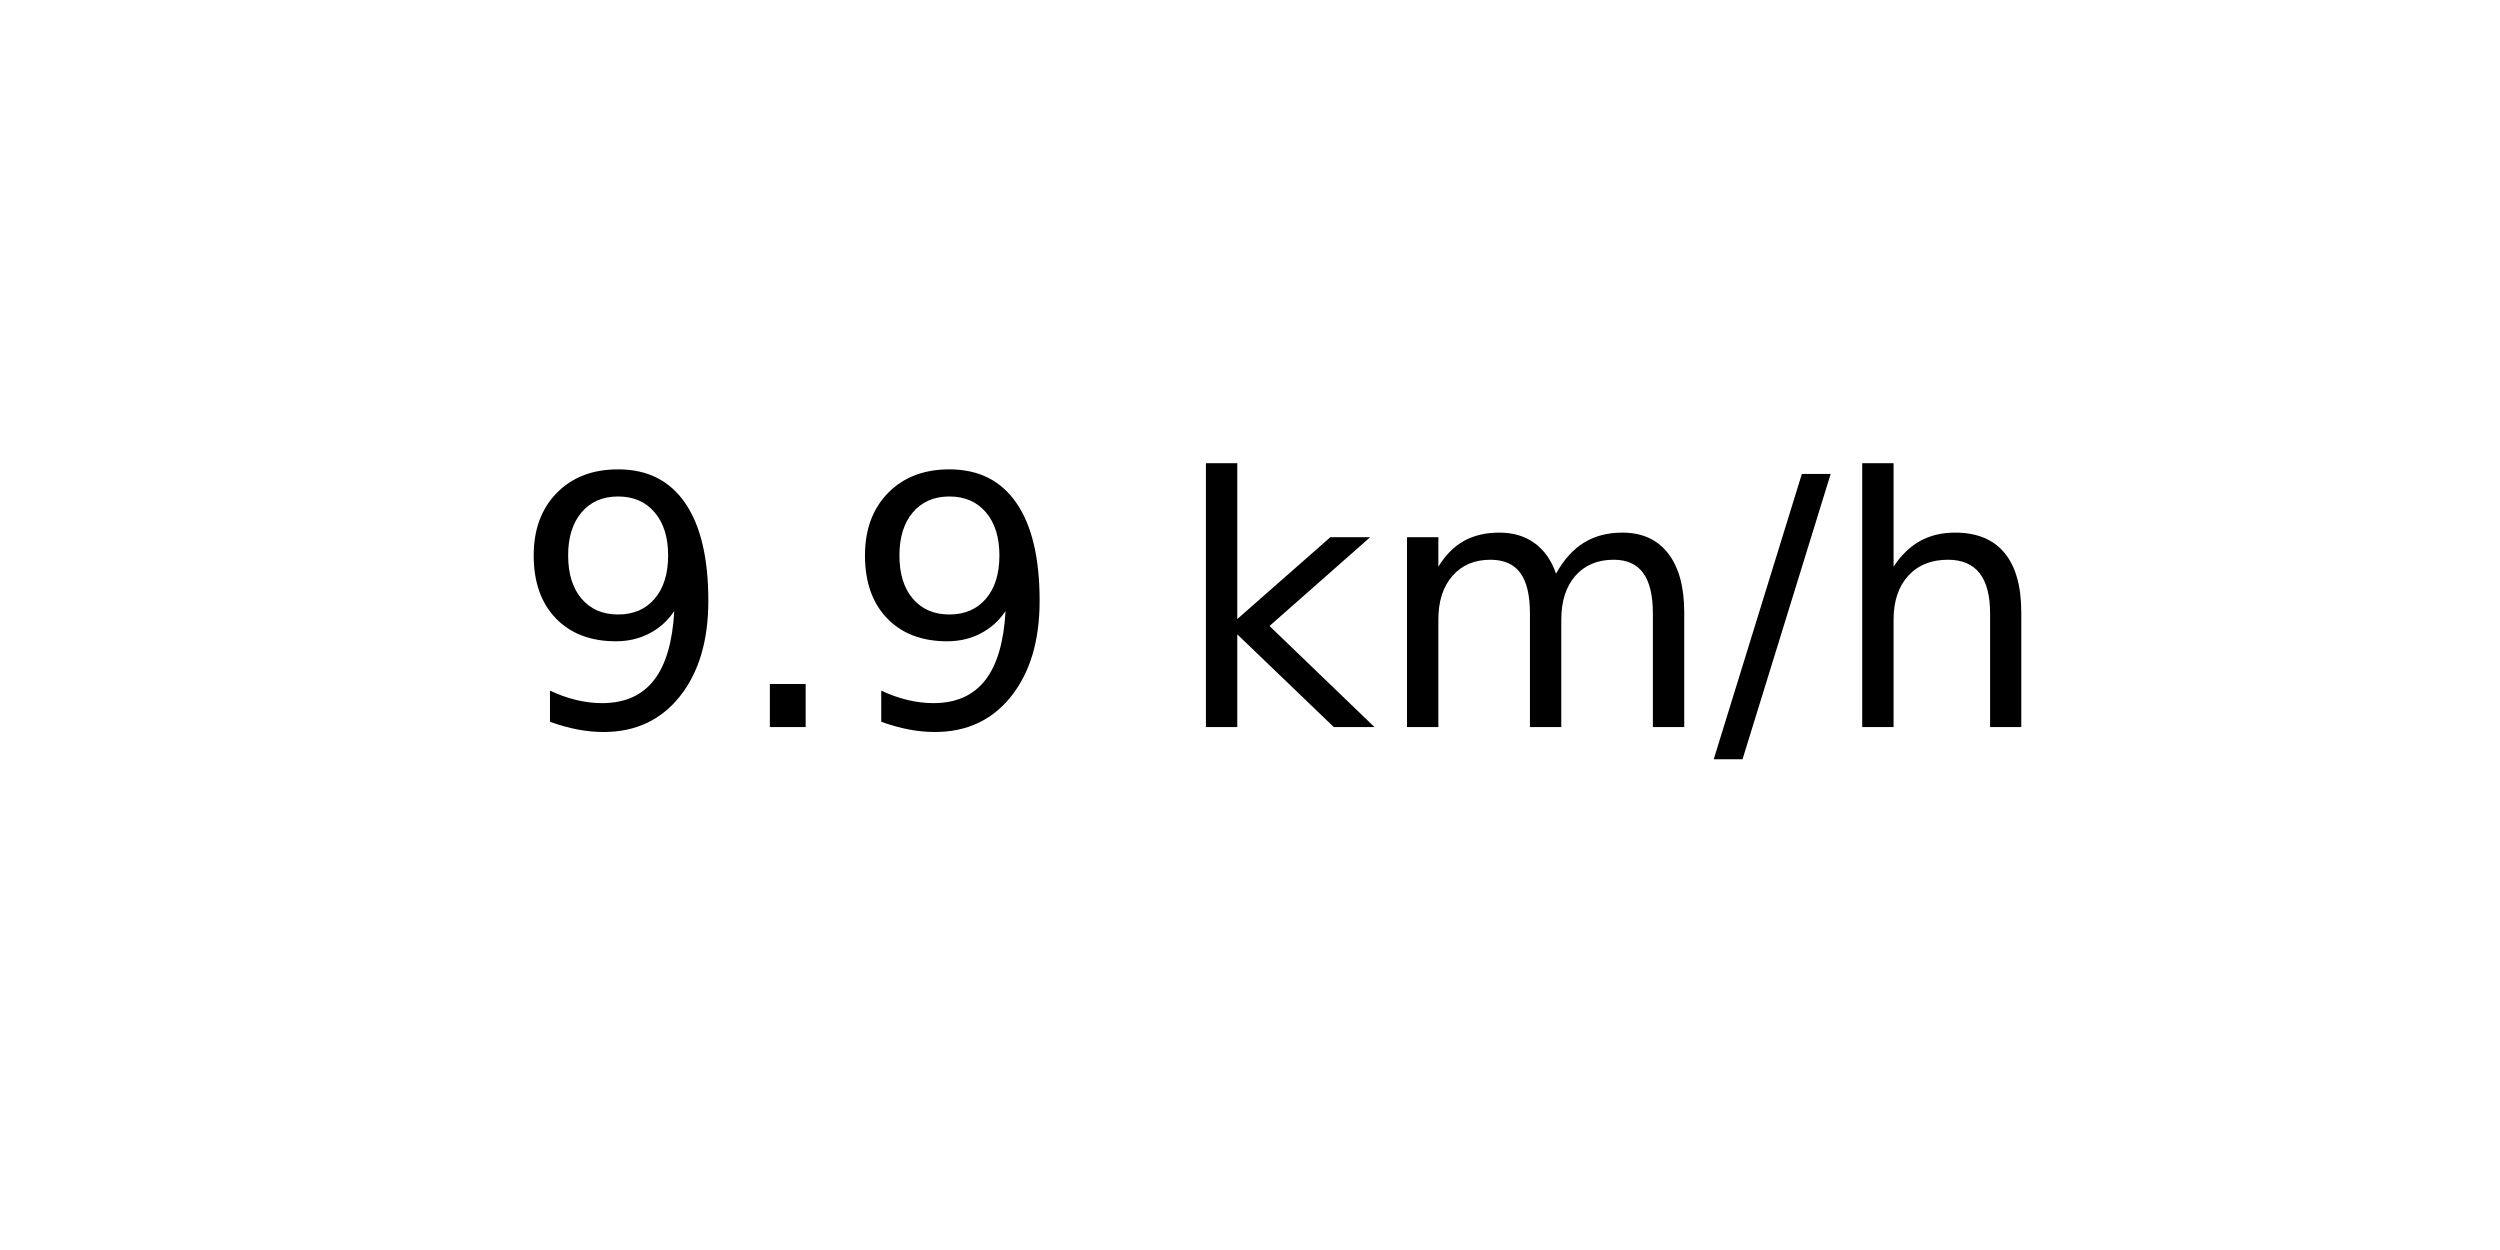
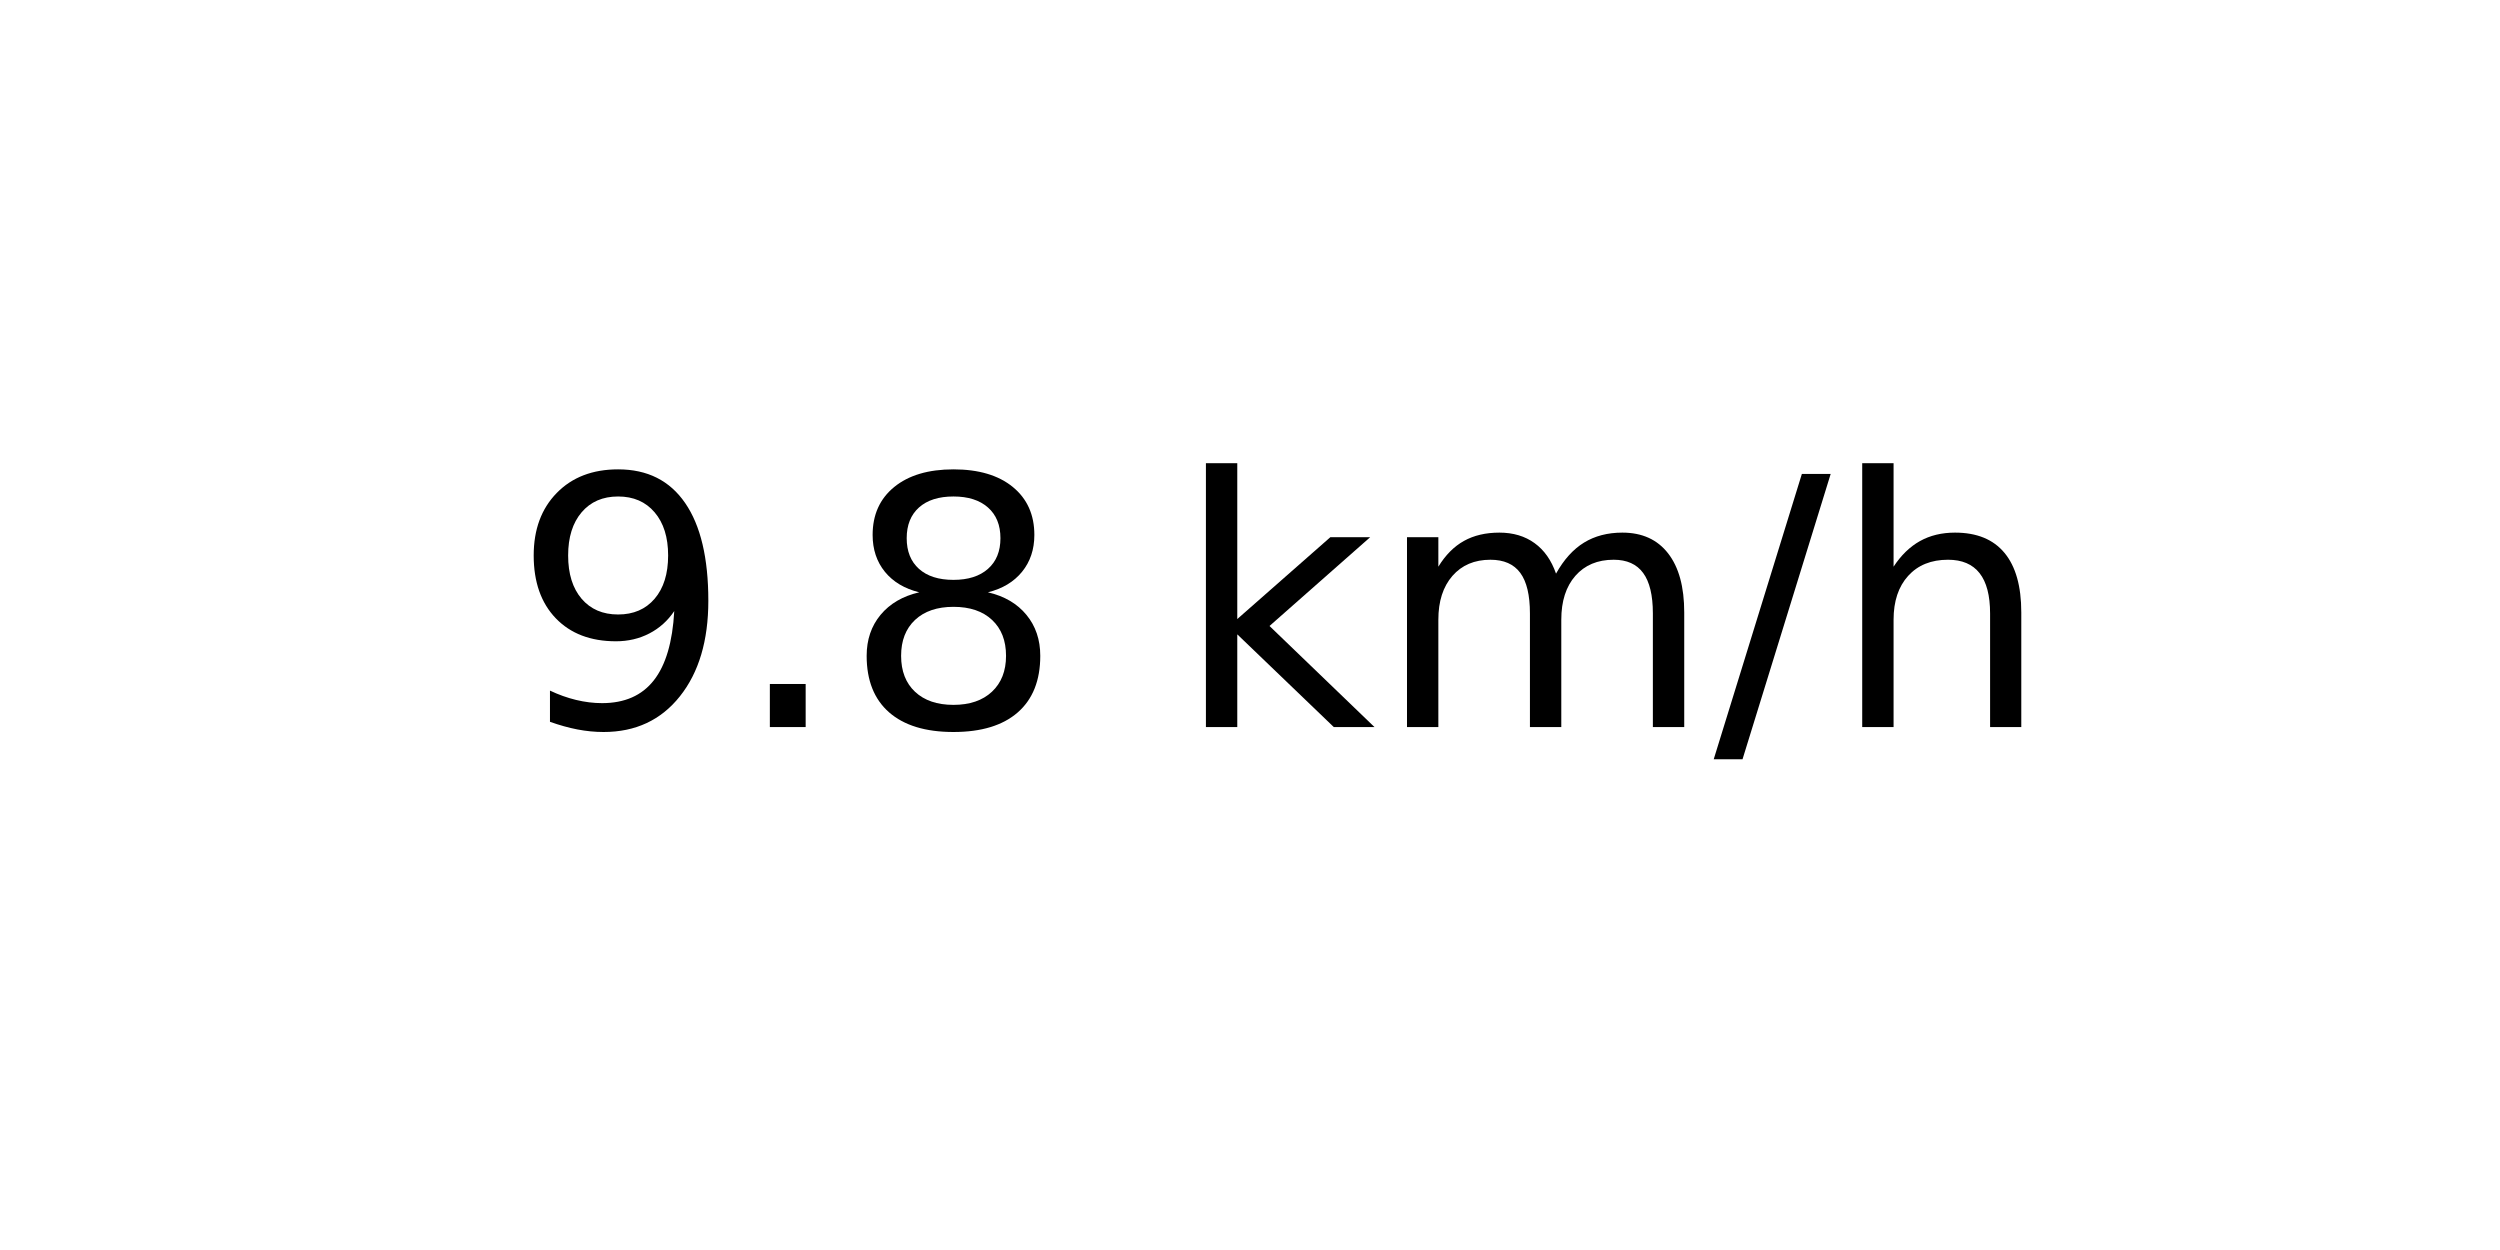
<svg xmlns="http://www.w3.org/2000/svg" xmlns:xlink="http://www.w3.org/1999/xlink" width="72pt" height="36pt" viewBox="0 0 72 36" version="1.1">
  <defs>
    <style type="text/css">*{stroke-linejoin: round; stroke-linecap: butt}</style>
  </defs>
  <g id="figure_1">
    <g id="axes_1">
      <g id="text_1">
        <g transform="translate(14.74062 20.93937) scale(0.1 -0.1)">
          <defs>
            <path id="DejaVuSans-39" d="M 703 97  L 703 672  Q 941 559 1184 500  Q 1428 441 1663 441  Q 2288 441 2617 861  Q 2947 1281 2994 2138  Q 2813 1869 2534 1725  Q 2256 1581 1919 1581  Q 1219 1581 811 2004  Q 403 2428 403 3163  Q 403 3881 828 4315  Q 1253 4750 1959 4750  Q 2769 4750 3195 4129  Q 3622 3509 3622 2328  Q 3622 1225 3098 567  Q 2575 -91 1691 -91  Q 1453 -91 1209 -44  Q 966 3 703 97  z M 1959 2075  Q 2384 2075 2632 2365  Q 2881 2656 2881 3163  Q 2881 3666 2632 3958  Q 2384 4250 1959 4250  Q 1534 4250 1286 3958  Q 1038 3666 1038 3163  Q 1038 2656 1286 2365  Q 1534 2075 1959 2075  z " transform="scale(0.015625)" />
            <path id="DejaVuSans-2e" d="M 684 794  L 1344 794  L 1344 0  L 684 0  L 684 794  z " transform="scale(0.015625)" />
+             <path id="DejaVuSans-38" d="M 2034 2216  Q 1584 2216 1326 1975  Q 1069 1734 1069 1313  Q 1069 891 1326 650  Q 1584 409 2034 409  Q 2484 409 2743 651  Q 3003 894 3003 1313  Q 3003 1734 2745 1975  Q 2488 2216 2034 2216  z M 1403 2484  Q 997 2584 770 2862  Q 544 3141 544 3541  Q 544 4100 942 4425  Q 1341 4750 2034 4750  Q 2731 4750 3128 4425  Q 3525 4100 3525 3541  Q 3525 3141 3298 2862  Q 3072 2584 2669 2484  Q 3125 2378 3379 2068  Q 3634 1759 3634 1313  Q 3634 634 3220 271  Q 2806 -91 2034 -91  Q 1263 -91 848 271  Q 434 634 434 1313  Q 434 1759 690 2068  Q 947 2378 1403 2484  z M 1172 3481  Q 1172 3119 1398 2916  Q 1625 2713 2034 2713  Q 2441 2713 2670 2916  Q 2900 3119 2900 3481  Q 2900 3844 2670 4047  Q 2441 4250 2034 4250  Q 1625 4250 1398 4047  Q 1172 3844 1172 3481  z " transform="scale(0.015625)" />
            <path id="DejaVuSans-20" transform="scale(0.015625)" />
            <path id="DejaVuSans-6b" d="M 581 4863  L 1159 4863  L 1159 1991  L 2875 3500  L 3609 3500  L 1753 1863  L 3688 0  L 2938 0  L 1159 1709  L 1159 0  L 581 0  L 581 4863  z " transform="scale(0.015625)" />
            <path id="DejaVuSans-6d" d="M 3328 2828  Q 3544 3216 3844 3400  Q 4144 3584 4550 3584  Q 5097 3584 5394 3201  Q 5691 2819 5691 2113  L 5691 0  L 5113 0  L 5113 2094  Q 5113 2597 4934 2840  Q 4756 3084 4391 3084  Q 3944 3084 3684 2787  Q 3425 2491 3425 1978  L 3425 0  L 2847 0  L 2847 2094  Q 2847 2600 2669 2842  Q 2491 3084 2119 3084  Q 1678 3084 1418 2786  Q 1159 2488 1159 1978  L 1159 0  L 581 0  L 581 3500  L 1159 3500  L 1159 2956  Q 1356 3278 1631 3431  Q 1906 3584 2284 3584  Q 2666 3584 2933 3390  Q 3200 3197 3328 2828  z " transform="scale(0.015625)" />
            <path id="DejaVuSans-2f" d="M 1625 4666  L 2156 4666  L 531 -594  L 0 -594  L 1625 4666  z " transform="scale(0.015625)" />
            <path id="DejaVuSans-68" d="M 3513 2113  L 3513 0  L 2938 0  L 2938 2094  Q 2938 2591 2744 2837  Q 2550 3084 2163 3084  Q 1697 3084 1428 2787  Q 1159 2491 1159 1978  L 1159 0  L 581 0  L 581 4863  L 1159 4863  L 1159 2956  Q 1366 3272 1645 3428  Q 1925 3584 2291 3584  Q 2894 3584 3203 3211  Q 3513 2838 3513 2113  z " transform="scale(0.015625)" />
          </defs>
          <use xlink:href="#DejaVuSans-39" />
          <use xlink:href="#DejaVuSans-2e" x="63.623" />
-           <use xlink:href="#DejaVuSans-39" x="95.41" />
+           <use xlink:href="#DejaVuSans-38" x="95.41" />
          <use xlink:href="#DejaVuSans-20" x="159.033" />
          <use xlink:href="#DejaVuSans-6b" x="190.82" />
          <use xlink:href="#DejaVuSans-6d" x="248.73" />
          <use xlink:href="#DejaVuSans-2f" x="346.143" />
          <use xlink:href="#DejaVuSans-68" x="379.834" />
        </g>
      </g>
    </g>
  </g>
</svg>
